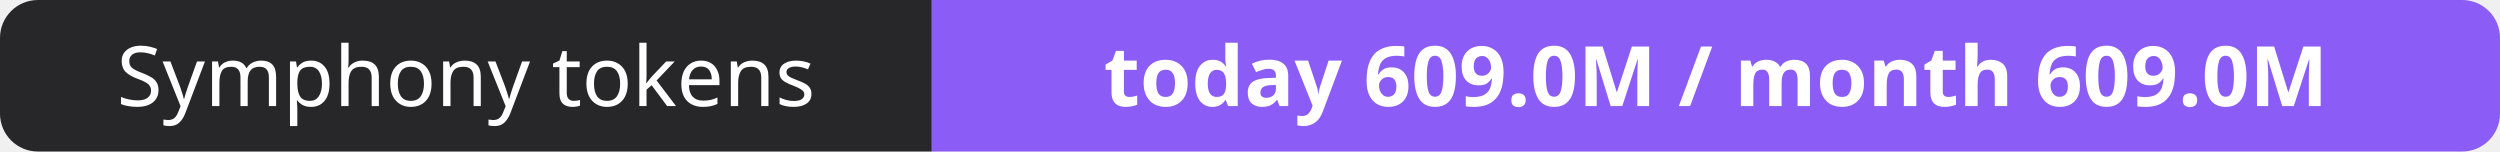
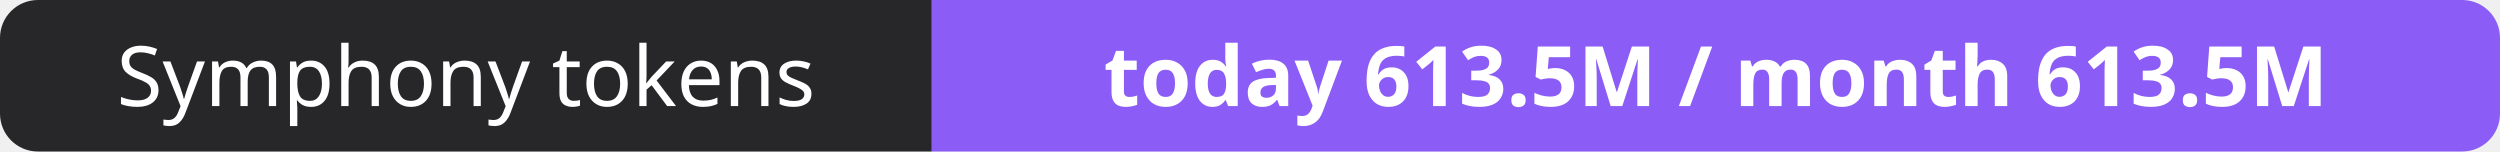
- <svg xmlns="http://www.w3.org/2000/svg" width="330" height="20" role="img" aria-label="Symphony tokens: today 609.0M / month 609.0M">
+ <svg xmlns="http://www.w3.org/2000/svg" width="330" height="20" role="img" aria-label="Symphony tokens: today 613.5M / month 613.5M">
  <clipPath id="r">
    <rect width="330" height="20" rx="5" fill="#fff" />
  </clipPath>
  <g clip-path="url(#r)">
    <rect width="123" height="20" fill="#27272a" />
    <rect x="123" width="207" height="20" fill="#8b5cf6" />
  </g>
  <g fill="#fff" text-anchor="middle" font-family="Verdana,Geneva,sans-serif" font-size="11">
    <text x="61.5" y="14">Symphony tokens</text>
-     <text x="226.5" y="14" font-weight="700">today 609.0M / month 609.0M</text>
+     <text x="226.5" y="14" font-weight="700">today 613.5M / month 613.5M</text>
  </g>
</svg>
